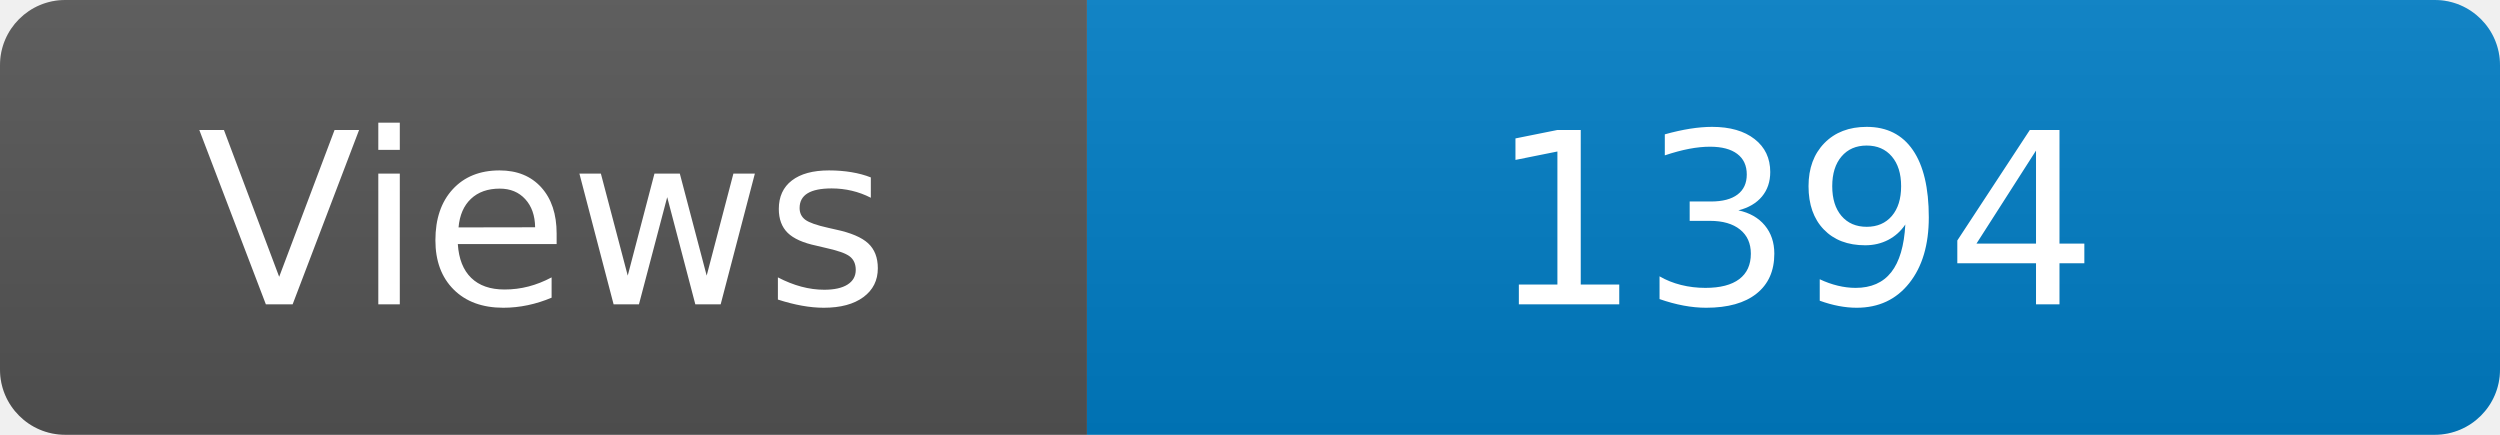
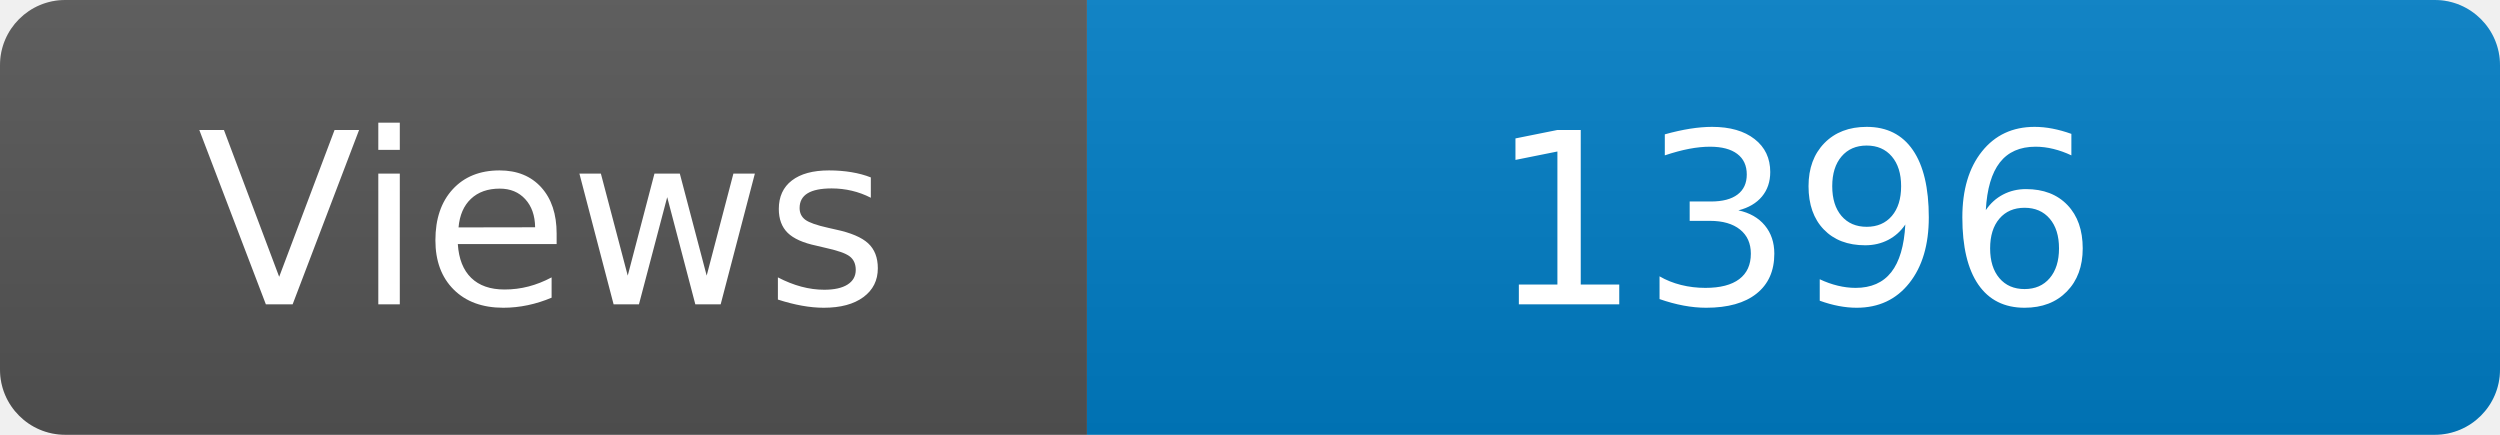
<svg xmlns="http://www.w3.org/2000/svg" width="115" height="20" role="img" aria-label="Maintained?: yes">
  <linearGradient id="s" x2="0" y2="100%">
    <stop offset="0" stop-color="#bbb" stop-opacity=".1" />
    <stop offset="1" stop-opacity=".1" />
  </linearGradient>
  <clipPath id="r">
    <rect width="115" height="20" rx="3" fill="#fff" />
  </clipPath>
  <g clip-path="url(#r)">
    <rect width="50" height="20" fill="#555" />
    <rect x="50" width="160" height="20" fill="#007ec6" />
    <rect width="115" height="20" fill="url(#s)" />
  </g>
  <g fill="#fff" text-anchor="middle" font-family="Verdana,Geneva,DejaVu Sans,sans-serif" font-size="110">
    <text x="250" y="140" transform="scale(.1)" fill="#fff">Views</text>
-     <text x="825" y="140" transform="scale(.1)" fill="#fff">1394</text>
+     <text x="825" y="140" transform="scale(.1)" fill="#fff">1396</text>
  </g>
</svg>
